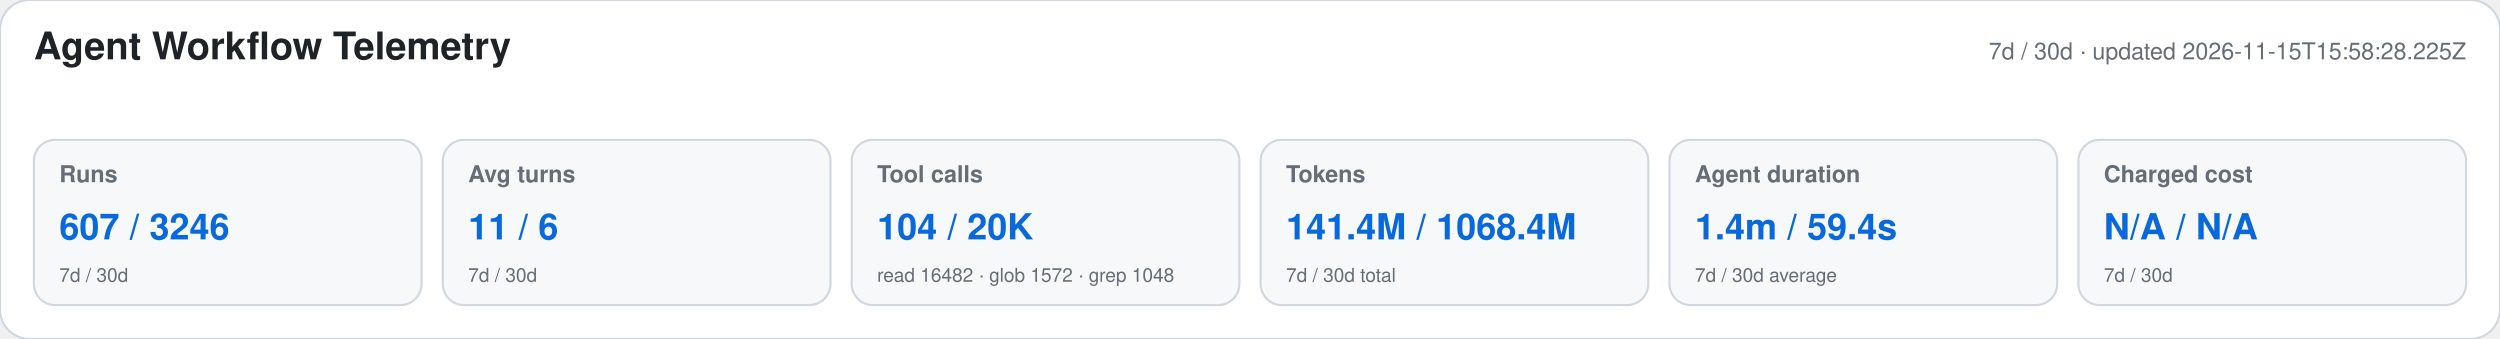
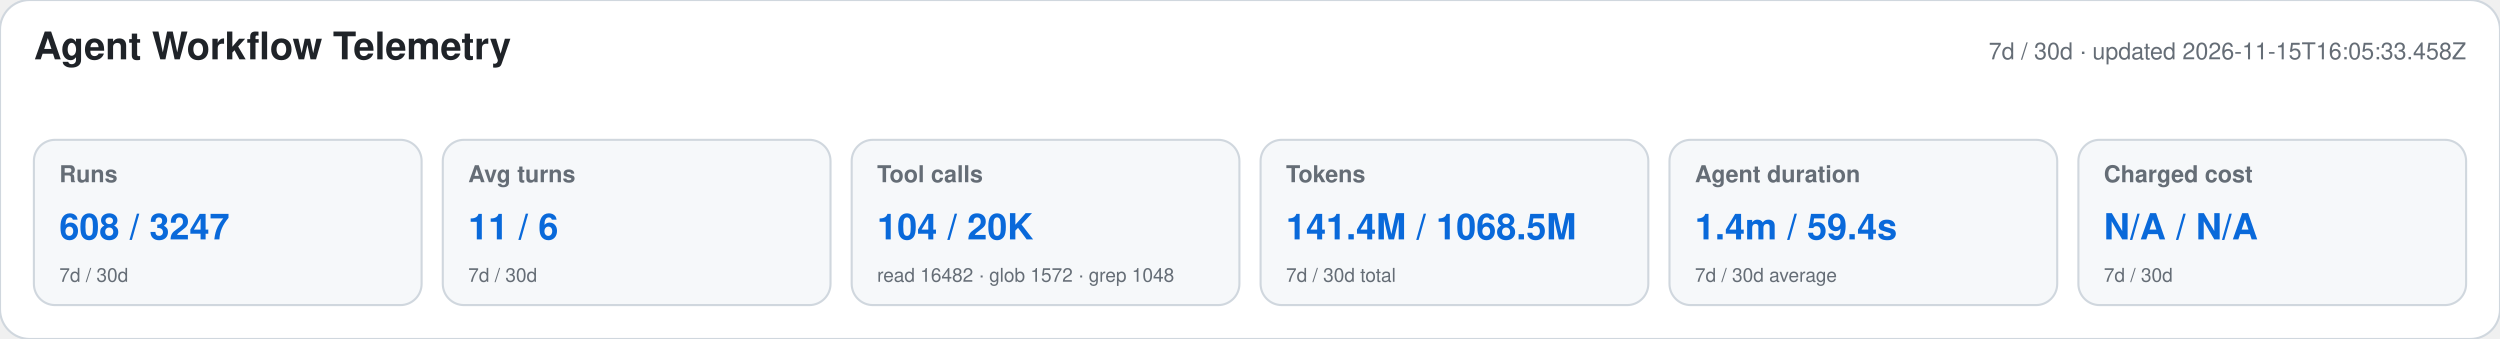
<svg xmlns="http://www.w3.org/2000/svg" width="1180" height="160" viewBox="0 0 1180 160" role="img" aria-labelledby="title desc">
  <style>text{font-family:-apple-system,BlinkMacSystemFont,"Segoe UI",Helvetica,Arial,sans-serif}.heading{font-size:18px;font-weight:650;fill:#1f2328}.meta,.label,.secondary{fill:#656d76}.meta,.label{font-size:11px}.label{font-weight:600}.primary{font-size:17px;font-weight:700;fill:#0969da}.secondary{font-size:9px}</style>
  <rect width="1180" height="160" rx="14" fill="#ffffff" stroke="#d0d7de" />
  <text x="16" y="28" class="heading">Agent Workflow Telemetry</text>
-   <text x="1164" y="28" text-anchor="end" class="meta">7d / 30d · updated 2026-11-15T15:58:28.225Z</text>
+   <text x="1164" y="28" text-anchor="end" class="meta">7d / 30d · updated 2026-11-15T16:05:33.458Z</text>
  <g>
    <rect x="16" y="66" width="183" height="78" rx="10" fill="#f6f8fa" stroke="#d0d7de" />
    <text x="28" y="86" class="label">Runs</text>
-     <text x="28" y="113" class="primary">607 / 3246</text>
+     <text x="28" y="113" class="primary">608 / 3247</text>
    <text x="28" y="133" class="secondary">7d / 30d</text>
  </g>
  <g>
    <rect x="209" y="66" width="183" height="78" rx="10" fill="#f6f8fa" stroke="#d0d7de" />
    <text x="221" y="86" class="label">Avg turns</text>
    <text x="221" y="113" class="primary">11 / 6</text>
    <text x="221" y="133" class="secondary">7d / 30d</text>
  </g>
  <g>
    <rect x="402" y="66" width="183" height="78" rx="10" fill="#f6f8fa" stroke="#d0d7de" />
    <text x="414" y="86" class="label">Tool calls</text>
    <text x="414" y="113" class="primary">104 / 20K</text>
    <text x="414" y="133" class="secondary">read 16482 · glob 1572 · grep 1048</text>
  </g>
  <g>
    <rect x="595" y="66" width="183" height="78" rx="10" fill="#f6f8fa" stroke="#d0d7de" />
    <text x="607" y="86" class="label">Tokens</text>
-     <text x="607" y="113" class="primary">141.4M / 1068.4M</text>
+     <text x="607" y="113" class="primary">141.4M / 1068.5M</text>
    <text x="607" y="133" class="secondary">7d / 30d total</text>
  </g>
  <g>
    <rect x="788" y="66" width="183" height="78" rx="10" fill="#f6f8fa" stroke="#d0d7de" />
    <text x="800" y="86" class="label">Agent duration</text>
    <text x="800" y="113" class="primary">1.4m / 59.4s</text>
    <text x="800" y="133" class="secondary">7d / 30d average</text>
  </g>
  <g>
    <rect x="981" y="66" width="183" height="78" rx="10" fill="#f6f8fa" stroke="#d0d7de" />
    <text x="993" y="86" class="label">Charged cost</text>
    <text x="993" y="113" class="primary">N/A / N/A</text>
    <text x="993" y="133" class="secondary">7d / 30d</text>
  </g>
</svg>
